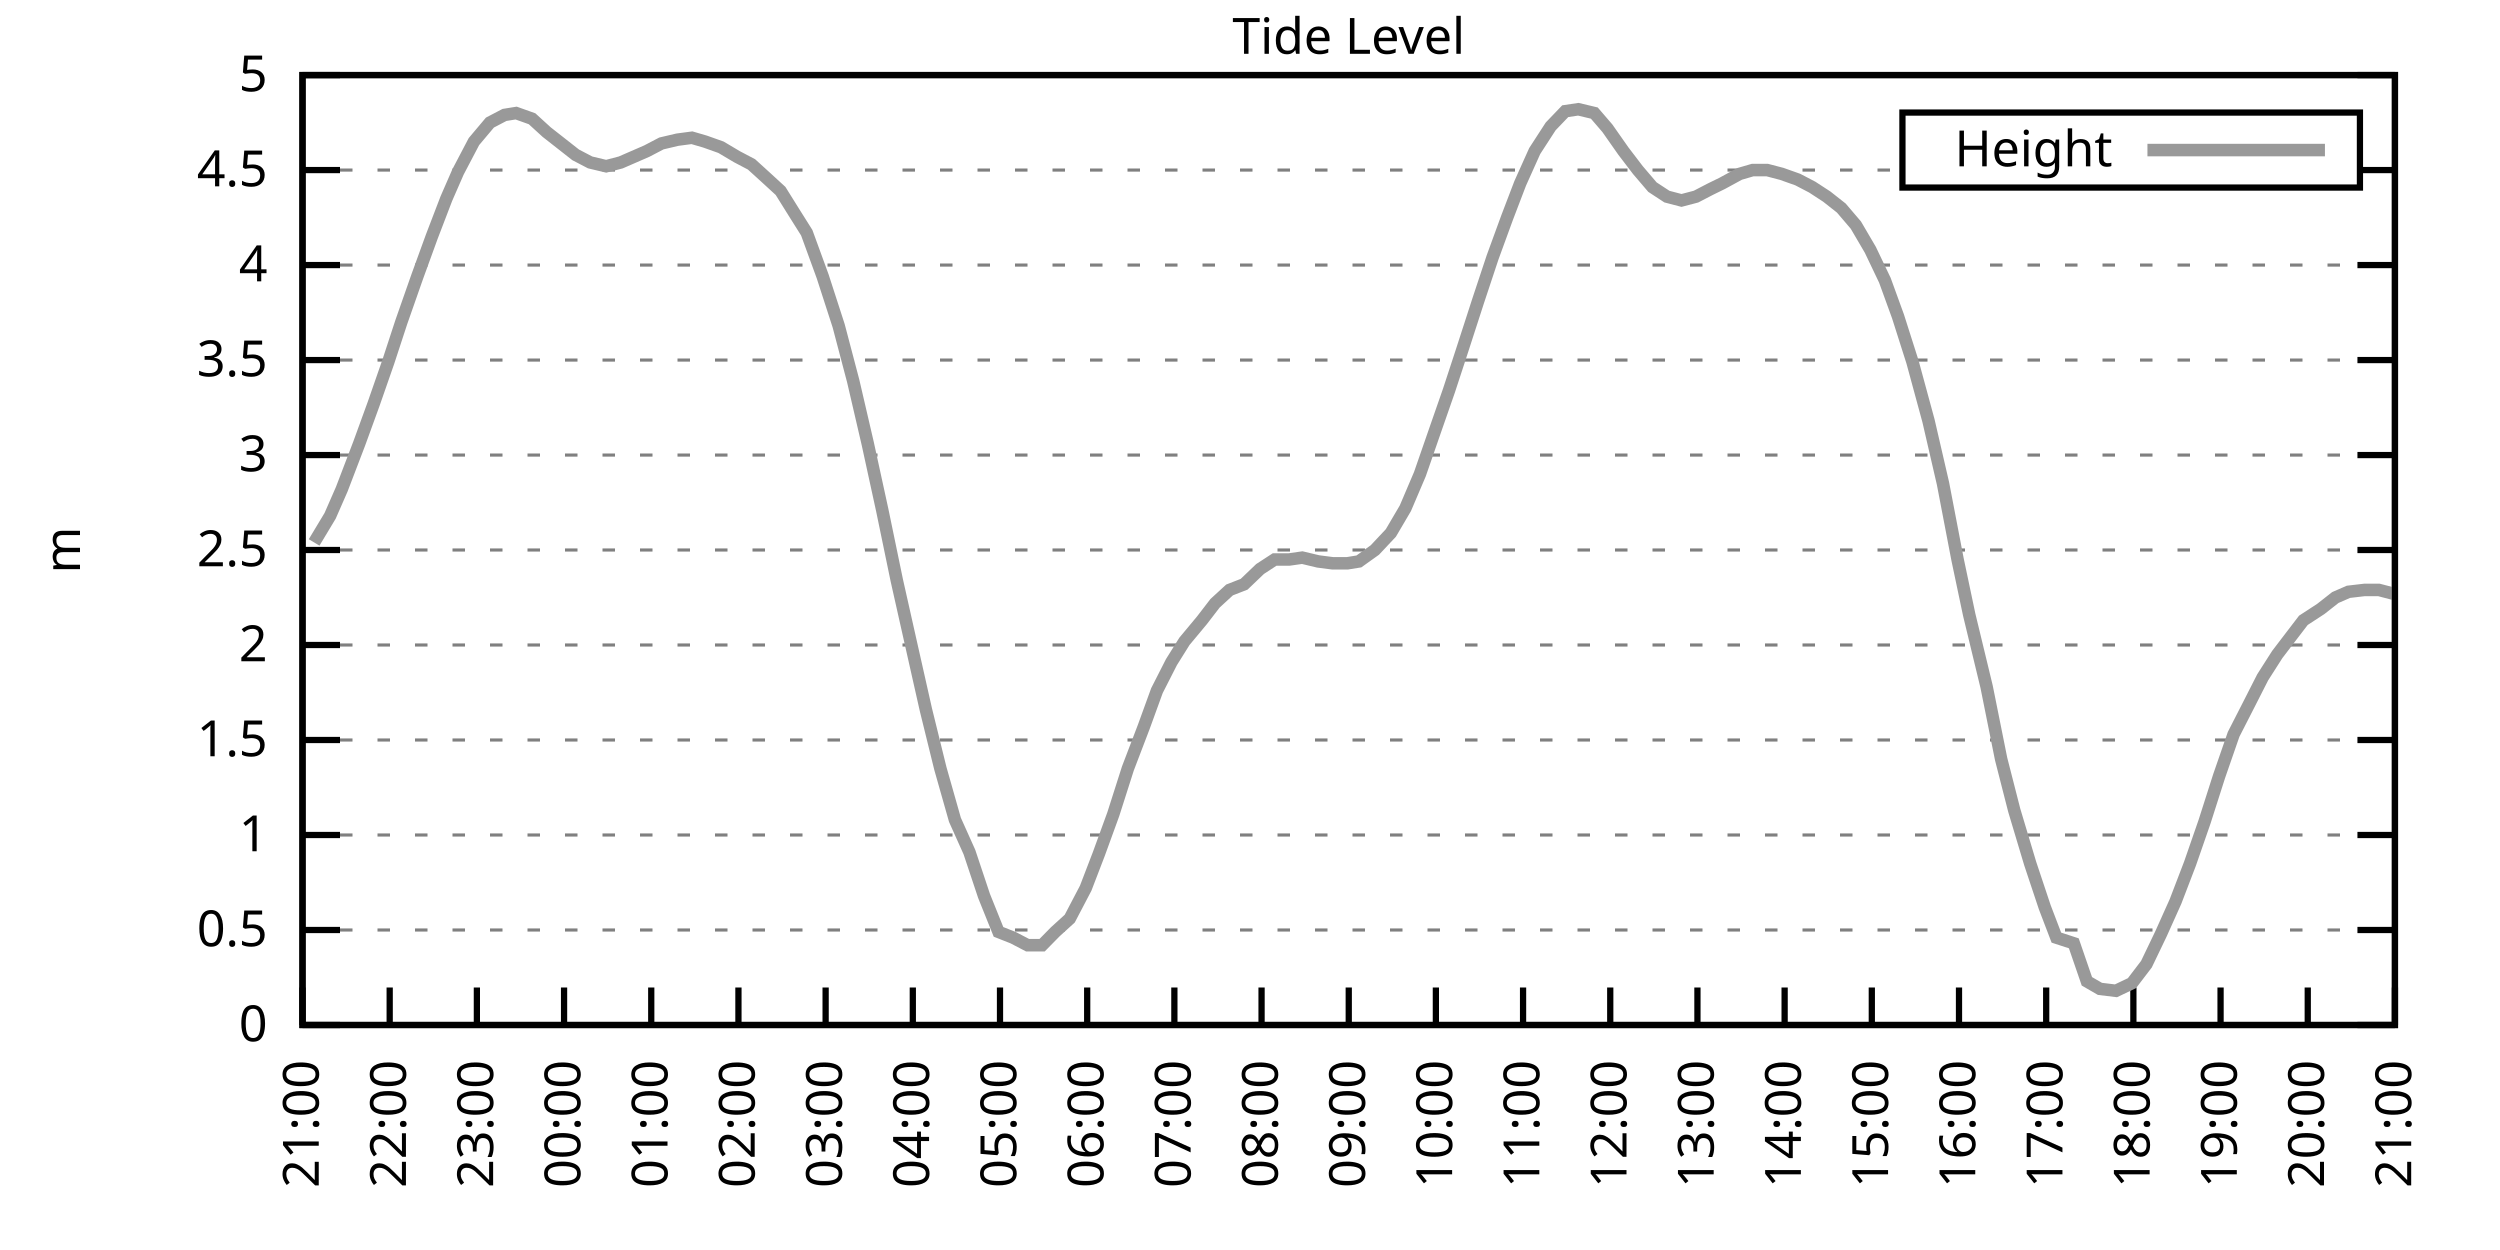
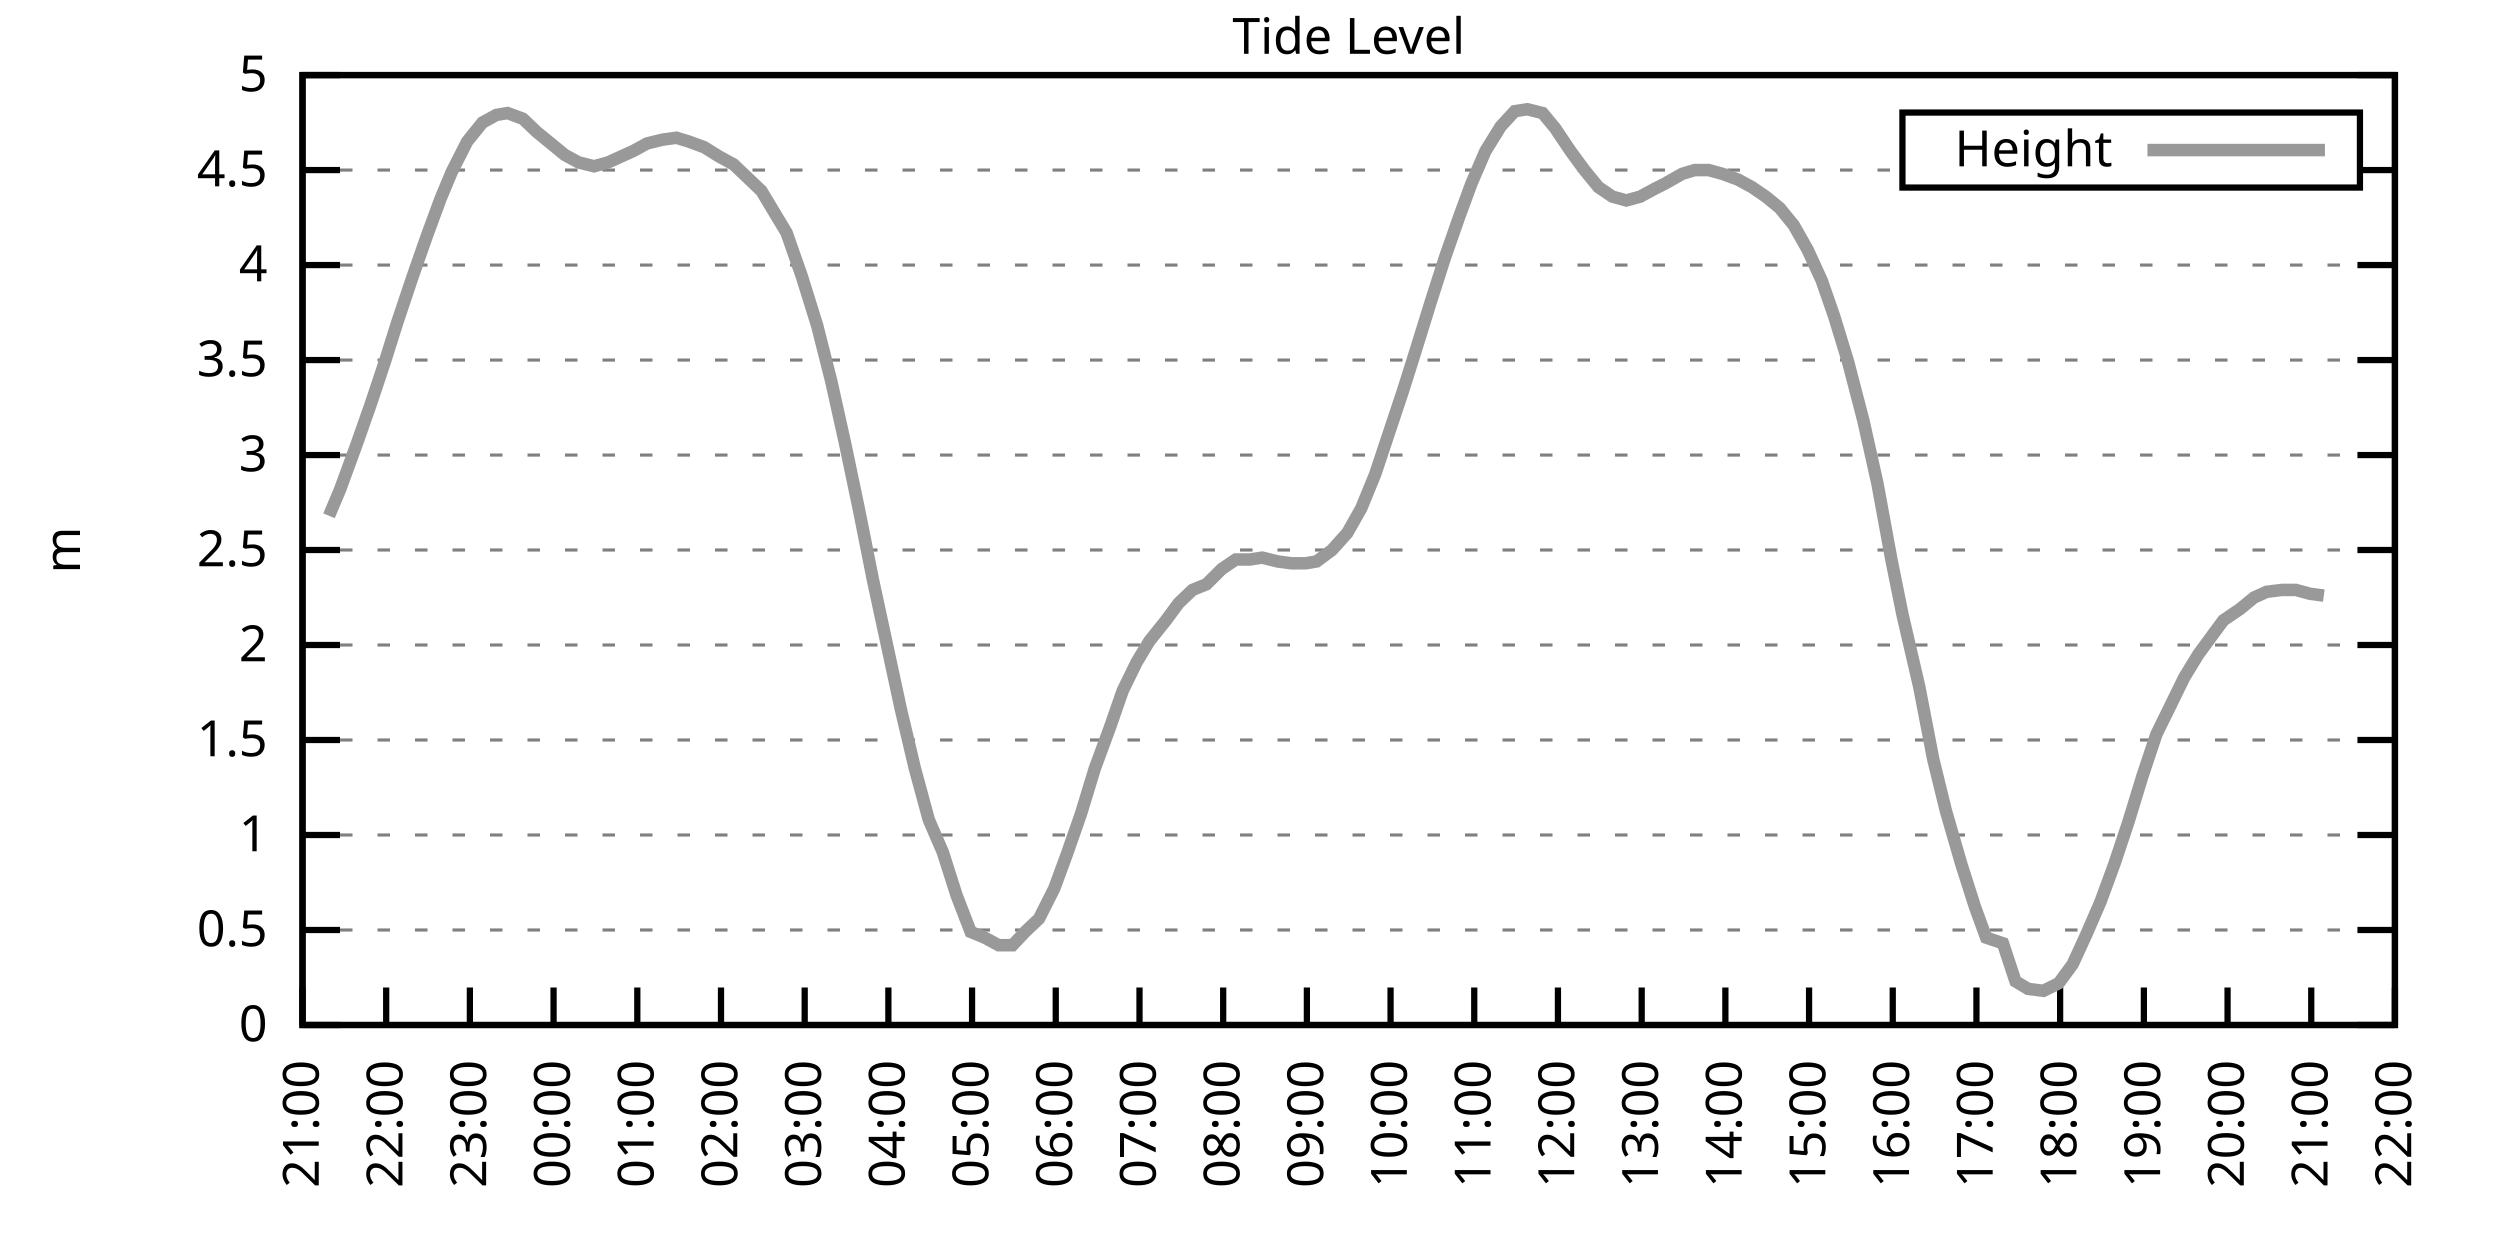
<svg xmlns="http://www.w3.org/2000/svg" xmlns:xlink="http://www.w3.org/1999/xlink" width="400" height="200" viewBox="0 0 400 200">
  <g id="gnuplot_canvas">
    <rect x="0" y="0" width="400" height="200" fill="none" />
    <defs>
      <circle id="gpDot" r="0.5" stroke-width="0.5" stroke="currentColor" />
      <path id="gpPt0" stroke-width="0.333" stroke="currentColor" d="M-1,0 h2 M0,-1 v2" />
      <path id="gpPt1" stroke-width="0.333" stroke="currentColor" d="M-1,-1 L1,1 M1,-1 L-1,1" />
      <path id="gpPt2" stroke-width="0.333" stroke="currentColor" d="M-1,0 L1,0 M0,-1 L0,1 M-1,-1 L1,1 M-1,1 L1,-1" />
      <rect id="gpPt3" stroke-width="0.333" stroke="currentColor" x="-1" y="-1" width="2" height="2" />
      <rect id="gpPt4" stroke-width="0.333" stroke="currentColor" fill="currentColor" x="-1" y="-1" width="2" height="2" />
      <circle id="gpPt5" stroke-width="0.333" stroke="currentColor" cx="0" cy="0" r="1" />
      <use xlink:href="#gpPt5" id="gpPt6" fill="currentColor" stroke="none" />
      <path id="gpPt7" stroke-width="0.333" stroke="currentColor" d="M0,-1.33 L-1.33,0.67 L1.33,0.67 z" />
      <use xlink:href="#gpPt7" id="gpPt8" fill="currentColor" stroke="none" />
      <use xlink:href="#gpPt7" id="gpPt9" stroke="currentColor" transform="rotate(180)" />
      <use xlink:href="#gpPt9" id="gpPt10" fill="currentColor" stroke="none" />
      <use xlink:href="#gpPt3" id="gpPt11" stroke="currentColor" transform="rotate(45)" />
      <use xlink:href="#gpPt11" id="gpPt12" fill="currentColor" stroke="none" />
      <path id="gpPt13" stroke-width="0.333" stroke="currentColor" d="M0,1.330 L1.265,0.411 L0.782,-1.067 L-0.782,-1.076 L-1.265,0.411 z" />
      <use xlink:href="#gpPt13" id="gpPt14" fill="currentColor" stroke="none" />
      <filter id="textbox" filterUnits="objectBoundingBox" x="0" y="0" height="1" width="1">
        <feFlood flood-color="white" flood-opacity="1" result="bgnd" />
        <feComposite in="SourceGraphic" in2="bgnd" operator="atop" />
      </filter>
      <filter id="greybox" filterUnits="objectBoundingBox" x="0" y="0" height="1" width="1">
        <feFlood flood-color="lightgrey" flood-opacity="1" result="grey" />
        <feComposite in="SourceGraphic" in2="grey" operator="atop" />
      </filter>
    </defs>
    <g fill="none" color="white" stroke="currentColor" stroke-width="1.00" stroke-linecap="butt" stroke-linejoin="miter">
</g>
    <g fill="none" color="black" stroke="currentColor" stroke-width="1.00" stroke-linecap="butt" stroke-linejoin="miter">
      <g stroke="none" shape-rendering="crispEdges">
        <polygon fill="rgb(255, 255, 255)" points="48.40,164.00 383.18,164.00 383.18,12.02 48.40,12.02 " />
      </g>
    </g>
    <g fill="none" color="black" stroke="currentColor" stroke-width="1.00" stroke-linecap="butt" stroke-linejoin="miter">
</g>
    <g fill="none" color="black" stroke="black" stroke-width="0.50" stroke-linecap="butt" stroke-linejoin="miter">
</g>
    <g fill="none" color="gray" stroke="currentColor" stroke-width="0.50" stroke-linecap="butt" stroke-linejoin="miter">
      <path stroke="gray" stroke-dasharray="2,4" class="gridline" d="M48.40,164.00 L383.19,164.00  " />
    </g>
    <g fill="none" color="gray" stroke="gray" stroke-width="1.00" stroke-linecap="butt" stroke-linejoin="miter">
</g>
    <g fill="none" color="black" stroke="currentColor" stroke-width="1.00" stroke-linecap="butt" stroke-linejoin="miter">
      <path stroke="black" d="M48.40,164.00 L54.40,164.00 M383.19,164.00 L377.19,164.00  " />
      <g transform="translate(42.80,166.60)" stroke="none" fill="black" font-family="Sans" font-size="8.00" text-anchor="end">
        <text>
          <tspan font-family="Sans"> 0</tspan>
        </text>
      </g>
    </g>
    <g fill="none" color="black" stroke="currentColor" stroke-width="1.00" stroke-linecap="butt" stroke-linejoin="miter">
</g>
    <g fill="none" color="black" stroke="black" stroke-width="0.50" stroke-linecap="butt" stroke-linejoin="miter">
</g>
    <g fill="none" color="gray" stroke="currentColor" stroke-width="0.50" stroke-linecap="butt" stroke-linejoin="miter">
      <path stroke="gray" stroke-dasharray="2,4" class="gridline" d="M48.40,148.80 L383.19,148.80  " />
    </g>
    <g fill="none" color="gray" stroke="gray" stroke-width="1.00" stroke-linecap="butt" stroke-linejoin="miter">
</g>
    <g fill="none" color="black" stroke="currentColor" stroke-width="1.00" stroke-linecap="butt" stroke-linejoin="miter">
      <path stroke="black" d="M48.40,148.80 L54.40,148.80 M383.19,148.80 L377.19,148.80  " />
      <g transform="translate(42.80,151.40)" stroke="none" fill="black" font-family="Sans" font-size="8.00" text-anchor="end">
        <text>
          <tspan font-family="Sans"> 0.5</tspan>
        </text>
      </g>
    </g>
    <g fill="none" color="black" stroke="currentColor" stroke-width="1.00" stroke-linecap="butt" stroke-linejoin="miter">
</g>
    <g fill="none" color="black" stroke="black" stroke-width="0.50" stroke-linecap="butt" stroke-linejoin="miter">
</g>
    <g fill="none" color="gray" stroke="currentColor" stroke-width="0.50" stroke-linecap="butt" stroke-linejoin="miter">
      <path stroke="gray" stroke-dasharray="2,4" class="gridline" d="M48.40,133.60 L383.19,133.60  " />
    </g>
    <g fill="none" color="gray" stroke="gray" stroke-width="1.00" stroke-linecap="butt" stroke-linejoin="miter">
</g>
    <g fill="none" color="black" stroke="currentColor" stroke-width="1.00" stroke-linecap="butt" stroke-linejoin="miter">
      <path stroke="black" d="M48.40,133.60 L54.40,133.60 M383.19,133.60 L377.19,133.60  " />
      <g transform="translate(42.80,136.20)" stroke="none" fill="black" font-family="Sans" font-size="8.00" text-anchor="end">
        <text>
          <tspan font-family="Sans"> 1</tspan>
        </text>
      </g>
    </g>
    <g fill="none" color="black" stroke="currentColor" stroke-width="1.00" stroke-linecap="butt" stroke-linejoin="miter">
</g>
    <g fill="none" color="black" stroke="black" stroke-width="0.50" stroke-linecap="butt" stroke-linejoin="miter">
</g>
    <g fill="none" color="gray" stroke="currentColor" stroke-width="0.50" stroke-linecap="butt" stroke-linejoin="miter">
      <path stroke="gray" stroke-dasharray="2,4" class="gridline" d="M48.40,118.40 L383.19,118.40  " />
    </g>
    <g fill="none" color="gray" stroke="gray" stroke-width="1.00" stroke-linecap="butt" stroke-linejoin="miter">
</g>
    <g fill="none" color="black" stroke="currentColor" stroke-width="1.00" stroke-linecap="butt" stroke-linejoin="miter">
      <path stroke="black" d="M48.40,118.40 L54.40,118.40 M383.19,118.40 L377.19,118.40  " />
      <g transform="translate(42.80,121.00)" stroke="none" fill="black" font-family="Sans" font-size="8.00" text-anchor="end">
        <text>
          <tspan font-family="Sans"> 1.5</tspan>
        </text>
      </g>
    </g>
    <g fill="none" color="black" stroke="currentColor" stroke-width="1.00" stroke-linecap="butt" stroke-linejoin="miter">
</g>
    <g fill="none" color="black" stroke="black" stroke-width="0.50" stroke-linecap="butt" stroke-linejoin="miter">
</g>
    <g fill="none" color="gray" stroke="currentColor" stroke-width="0.50" stroke-linecap="butt" stroke-linejoin="miter">
      <path stroke="gray" stroke-dasharray="2,4" class="gridline" d="M48.40,103.20 L383.19,103.20  " />
    </g>
    <g fill="none" color="gray" stroke="gray" stroke-width="1.00" stroke-linecap="butt" stroke-linejoin="miter">
</g>
    <g fill="none" color="black" stroke="currentColor" stroke-width="1.00" stroke-linecap="butt" stroke-linejoin="miter">
      <path stroke="black" d="M48.40,103.20 L54.40,103.20 M383.19,103.20 L377.19,103.20  " />
      <g transform="translate(42.80,105.80)" stroke="none" fill="black" font-family="Sans" font-size="8.00" text-anchor="end">
        <text>
          <tspan font-family="Sans"> 2</tspan>
        </text>
      </g>
    </g>
    <g fill="none" color="black" stroke="currentColor" stroke-width="1.00" stroke-linecap="butt" stroke-linejoin="miter">
</g>
    <g fill="none" color="black" stroke="black" stroke-width="0.50" stroke-linecap="butt" stroke-linejoin="miter">
</g>
    <g fill="none" color="gray" stroke="currentColor" stroke-width="0.50" stroke-linecap="butt" stroke-linejoin="miter">
      <path stroke="gray" stroke-dasharray="2,4" class="gridline" d="M48.40,88.00 L383.19,88.00  " />
    </g>
    <g fill="none" color="gray" stroke="gray" stroke-width="1.00" stroke-linecap="butt" stroke-linejoin="miter">
</g>
    <g fill="none" color="black" stroke="currentColor" stroke-width="1.00" stroke-linecap="butt" stroke-linejoin="miter">
      <path stroke="black" d="M48.40,88.00 L54.40,88.00 M383.19,88.00 L377.19,88.00  " />
      <g transform="translate(42.80,90.60)" stroke="none" fill="black" font-family="Sans" font-size="8.00" text-anchor="end">
        <text>
          <tspan font-family="Sans"> 2.5</tspan>
        </text>
      </g>
    </g>
    <g fill="none" color="black" stroke="currentColor" stroke-width="1.00" stroke-linecap="butt" stroke-linejoin="miter">
</g>
    <g fill="none" color="black" stroke="black" stroke-width="0.50" stroke-linecap="butt" stroke-linejoin="miter">
</g>
    <g fill="none" color="gray" stroke="currentColor" stroke-width="0.50" stroke-linecap="butt" stroke-linejoin="miter">
      <path stroke="gray" stroke-dasharray="2,4" class="gridline" d="M48.40,72.81 L383.19,72.81  " />
    </g>
    <g fill="none" color="gray" stroke="gray" stroke-width="1.00" stroke-linecap="butt" stroke-linejoin="miter">
</g>
    <g fill="none" color="black" stroke="currentColor" stroke-width="1.00" stroke-linecap="butt" stroke-linejoin="miter">
      <path stroke="black" d="M48.40,72.81 L54.40,72.81 M383.19,72.81 L377.19,72.81  " />
      <g transform="translate(42.80,75.41)" stroke="none" fill="black" font-family="Sans" font-size="8.00" text-anchor="end">
        <text>
          <tspan font-family="Sans"> 3</tspan>
        </text>
      </g>
    </g>
    <g fill="none" color="black" stroke="currentColor" stroke-width="1.00" stroke-linecap="butt" stroke-linejoin="miter">
</g>
    <g fill="none" color="black" stroke="black" stroke-width="0.50" stroke-linecap="butt" stroke-linejoin="miter">
</g>
    <g fill="none" color="gray" stroke="currentColor" stroke-width="0.50" stroke-linecap="butt" stroke-linejoin="miter">
      <path stroke="gray" stroke-dasharray="2,4" class="gridline" d="M48.40,57.61 L383.19,57.61  " />
    </g>
    <g fill="none" color="gray" stroke="gray" stroke-width="1.00" stroke-linecap="butt" stroke-linejoin="miter">
</g>
    <g fill="none" color="black" stroke="currentColor" stroke-width="1.00" stroke-linecap="butt" stroke-linejoin="miter">
      <path stroke="black" d="M48.40,57.61 L54.40,57.61 M383.19,57.61 L377.19,57.61  " />
      <g transform="translate(42.80,60.21)" stroke="none" fill="black" font-family="Sans" font-size="8.00" text-anchor="end">
        <text>
          <tspan font-family="Sans"> 3.5</tspan>
        </text>
      </g>
    </g>
    <g fill="none" color="black" stroke="currentColor" stroke-width="1.00" stroke-linecap="butt" stroke-linejoin="miter">
</g>
    <g fill="none" color="black" stroke="black" stroke-width="0.50" stroke-linecap="butt" stroke-linejoin="miter">
</g>
    <g fill="none" color="gray" stroke="currentColor" stroke-width="0.50" stroke-linecap="butt" stroke-linejoin="miter">
      <path stroke="gray" stroke-dasharray="2,4" class="gridline" d="M48.40,42.41 L383.19,42.41  " />
    </g>
    <g fill="none" color="gray" stroke="gray" stroke-width="1.00" stroke-linecap="butt" stroke-linejoin="miter">
</g>
    <g fill="none" color="black" stroke="currentColor" stroke-width="1.00" stroke-linecap="butt" stroke-linejoin="miter">
      <path stroke="black" d="M48.40,42.41 L54.40,42.41 M383.19,42.41 L377.19,42.41  " />
      <g transform="translate(42.80,45.01)" stroke="none" fill="black" font-family="Sans" font-size="8.00" text-anchor="end">
        <text>
          <tspan font-family="Sans"> 4</tspan>
        </text>
      </g>
    </g>
    <g fill="none" color="black" stroke="currentColor" stroke-width="1.00" stroke-linecap="butt" stroke-linejoin="miter">
</g>
    <g fill="none" color="black" stroke="black" stroke-width="0.50" stroke-linecap="butt" stroke-linejoin="miter">
</g>
    <g fill="none" color="gray" stroke="currentColor" stroke-width="0.50" stroke-linecap="butt" stroke-linejoin="miter">
      <path stroke="gray" stroke-dasharray="2,4" class="gridline" d="M48.40,27.21 L304.39,27.21 M377.59,27.21 L383.19,27.21  " />
    </g>
    <g fill="none" color="gray" stroke="gray" stroke-width="1.00" stroke-linecap="butt" stroke-linejoin="miter">
</g>
    <g fill="none" color="black" stroke="currentColor" stroke-width="1.00" stroke-linecap="butt" stroke-linejoin="miter">
      <path stroke="black" d="M48.40,27.21 L54.40,27.21 M383.19,27.21 L377.19,27.21  " />
      <g transform="translate(42.80,29.81)" stroke="none" fill="black" font-family="Sans" font-size="8.00" text-anchor="end">
        <text>
          <tspan font-family="Sans"> 4.5</tspan>
        </text>
      </g>
    </g>
    <g fill="none" color="black" stroke="currentColor" stroke-width="1.00" stroke-linecap="butt" stroke-linejoin="miter">
</g>
    <g fill="none" color="black" stroke="black" stroke-width="0.50" stroke-linecap="butt" stroke-linejoin="miter">
</g>
    <g fill="none" color="gray" stroke="currentColor" stroke-width="0.50" stroke-linecap="butt" stroke-linejoin="miter">
      <path stroke="gray" stroke-dasharray="2,4" class="gridline" d="M48.40,12.01 L383.19,12.01  " />
    </g>
    <g fill="none" color="gray" stroke="gray" stroke-width="1.00" stroke-linecap="butt" stroke-linejoin="miter">
</g>
    <g fill="none" color="black" stroke="currentColor" stroke-width="1.00" stroke-linecap="butt" stroke-linejoin="miter">
      <path stroke="black" d="M48.40,12.01 L54.40,12.01 M383.19,12.01 L377.19,12.01  " />
      <g transform="translate(42.80,14.61)" stroke="none" fill="black" font-family="Sans" font-size="8.00" text-anchor="end">
        <text>
          <tspan font-family="Sans"> 5</tspan>
        </text>
      </g>
    </g>
    <g fill="none" color="black" stroke="currentColor" stroke-width="1.00" stroke-linecap="butt" stroke-linejoin="miter">
      <path stroke="black" d="M48.40,164.00 L48.40,158.00  " />
      <g transform="translate(51.00,169.60) rotate(270.00)" stroke="none" fill="black" font-family="Sans" font-size="8.00" text-anchor="end">
        <text>
          <tspan font-family="Sans">21:00</tspan>
        </text>
      </g>
    </g>
    <g fill="none" color="black" stroke="currentColor" stroke-width="1.00" stroke-linecap="butt" stroke-linejoin="miter">
-       <path stroke="black" d="M62.35,164.00 L62.35,158.00  " />
-       <g transform="translate(64.95,169.60) rotate(270.00)" stroke="none" fill="black" font-family="Sans" font-size="8.00" text-anchor="end">
+       <path stroke="black" d="M61.79,164.00 L61.79,158.00  " />
+       <g transform="translate(64.39,169.60) rotate(270.00)" stroke="none" fill="black" font-family="Sans" font-size="8.00" text-anchor="end">
        <text>
          <tspan font-family="Sans">22:00</tspan>
        </text>
      </g>
    </g>
    <g fill="none" color="black" stroke="currentColor" stroke-width="1.00" stroke-linecap="butt" stroke-linejoin="miter">
-       <path stroke="black" d="M76.30,164.00 L76.30,158.00  " />
-       <g transform="translate(78.90,169.60) rotate(270.00)" stroke="none" fill="black" font-family="Sans" font-size="8.00" text-anchor="end">
+       <path stroke="black" d="M75.18,164.00 L75.18,158.00  " />
+       <g transform="translate(77.78,169.60) rotate(270.00)" stroke="none" fill="black" font-family="Sans" font-size="8.00" text-anchor="end">
        <text>
          <tspan font-family="Sans">23:00</tspan>
        </text>
      </g>
    </g>
    <g fill="none" color="black" stroke="currentColor" stroke-width="1.00" stroke-linecap="butt" stroke-linejoin="miter">
-       <path stroke="black" d="M90.25,164.00 L90.25,158.00  " />
-       <g transform="translate(92.85,169.60) rotate(270.00)" stroke="none" fill="black" font-family="Sans" font-size="8.00" text-anchor="end">
+       <path stroke="black" d="M88.57,164.00 L88.57,158.00  " />
+       <g transform="translate(91.17,169.60) rotate(270.00)" stroke="none" fill="black" font-family="Sans" font-size="8.00" text-anchor="end">
        <text>
          <tspan font-family="Sans">00:00</tspan>
        </text>
      </g>
    </g>
    <g fill="none" color="black" stroke="currentColor" stroke-width="1.00" stroke-linecap="butt" stroke-linejoin="miter">
-       <path stroke="black" d="M104.20,164.00 L104.20,158.00  " />
-       <g transform="translate(106.80,169.60) rotate(270.00)" stroke="none" fill="black" font-family="Sans" font-size="8.00" text-anchor="end">
+       <path stroke="black" d="M101.97,164.00 L101.97,158.00  " />
+       <g transform="translate(104.57,169.60) rotate(270.00)" stroke="none" fill="black" font-family="Sans" font-size="8.00" text-anchor="end">
        <text>
          <tspan font-family="Sans">01:00</tspan>
        </text>
      </g>
    </g>
    <g fill="none" color="black" stroke="currentColor" stroke-width="1.00" stroke-linecap="butt" stroke-linejoin="miter">
-       <path stroke="black" d="M118.15,164.00 L118.15,158.00  " />
-       <g transform="translate(120.75,169.60) rotate(270.00)" stroke="none" fill="black" font-family="Sans" font-size="8.00" text-anchor="end">
+       <path stroke="black" d="M115.36,164.00 L115.36,158.00  " />
+       <g transform="translate(117.96,169.60) rotate(270.00)" stroke="none" fill="black" font-family="Sans" font-size="8.00" text-anchor="end">
        <text>
          <tspan font-family="Sans">02:00</tspan>
        </text>
      </g>
    </g>
    <g fill="none" color="black" stroke="currentColor" stroke-width="1.00" stroke-linecap="butt" stroke-linejoin="miter">
-       <path stroke="black" d="M132.10,164.00 L132.10,158.00  " />
-       <g transform="translate(134.70,169.60) rotate(270.00)" stroke="none" fill="black" font-family="Sans" font-size="8.00" text-anchor="end">
+       <path stroke="black" d="M128.75,164.00 L128.75,158.00  " />
+       <g transform="translate(131.35,169.60) rotate(270.00)" stroke="none" fill="black" font-family="Sans" font-size="8.00" text-anchor="end">
        <text>
          <tspan font-family="Sans">03:00</tspan>
        </text>
      </g>
    </g>
    <g fill="none" color="black" stroke="currentColor" stroke-width="1.00" stroke-linecap="butt" stroke-linejoin="miter">
-       <path stroke="black" d="M146.05,164.00 L146.05,158.00  " />
-       <g transform="translate(148.65,169.60) rotate(270.00)" stroke="none" fill="black" font-family="Sans" font-size="8.00" text-anchor="end">
+       <path stroke="black" d="M142.14,164.00 L142.14,158.00  " />
+       <g transform="translate(144.74,169.60) rotate(270.00)" stroke="none" fill="black" font-family="Sans" font-size="8.00" text-anchor="end">
        <text>
          <tspan font-family="Sans">04:00</tspan>
        </text>
      </g>
    </g>
    <g fill="none" color="black" stroke="currentColor" stroke-width="1.00" stroke-linecap="butt" stroke-linejoin="miter">
-       <path stroke="black" d="M160.00,164.00 L160.00,158.00  " />
-       <g transform="translate(162.60,169.60) rotate(270.00)" stroke="none" fill="black" font-family="Sans" font-size="8.00" text-anchor="end">
+       <path stroke="black" d="M155.53,164.00 L155.53,158.00  " />
+       <g transform="translate(158.13,169.60) rotate(270.00)" stroke="none" fill="black" font-family="Sans" font-size="8.00" text-anchor="end">
        <text>
          <tspan font-family="Sans">05:00</tspan>
        </text>
      </g>
    </g>
    <g fill="none" color="black" stroke="currentColor" stroke-width="1.00" stroke-linecap="butt" stroke-linejoin="miter">
-       <path stroke="black" d="M173.95,164.00 L173.95,158.00  " />
-       <g transform="translate(176.55,169.60) rotate(270.00)" stroke="none" fill="black" font-family="Sans" font-size="8.00" text-anchor="end">
+       <path stroke="black" d="M168.92,164.00 L168.92,158.00  " />
+       <g transform="translate(171.52,169.60) rotate(270.00)" stroke="none" fill="black" font-family="Sans" font-size="8.00" text-anchor="end">
        <text>
          <tspan font-family="Sans">06:00</tspan>
        </text>
      </g>
    </g>
    <g fill="none" color="black" stroke="currentColor" stroke-width="1.00" stroke-linecap="butt" stroke-linejoin="miter">
-       <path stroke="black" d="M187.90,164.00 L187.90,158.00  " />
-       <g transform="translate(190.50,169.60) rotate(270.00)" stroke="none" fill="black" font-family="Sans" font-size="8.00" text-anchor="end">
+       <path stroke="black" d="M182.32,164.00 L182.32,158.00  " />
+       <g transform="translate(184.92,169.60) rotate(270.00)" stroke="none" fill="black" font-family="Sans" font-size="8.00" text-anchor="end">
        <text>
          <tspan font-family="Sans">07:00</tspan>
        </text>
      </g>
    </g>
    <g fill="none" color="black" stroke="currentColor" stroke-width="1.00" stroke-linecap="butt" stroke-linejoin="miter">
-       <path stroke="black" d="M201.85,164.00 L201.85,158.00  " />
-       <g transform="translate(204.45,169.60) rotate(270.00)" stroke="none" fill="black" font-family="Sans" font-size="8.00" text-anchor="end">
+       <path stroke="black" d="M195.71,164.00 L195.71,158.00  " />
+       <g transform="translate(198.31,169.60) rotate(270.00)" stroke="none" fill="black" font-family="Sans" font-size="8.00" text-anchor="end">
        <text>
          <tspan font-family="Sans">08:00</tspan>
        </text>
      </g>
    </g>
    <g fill="none" color="black" stroke="currentColor" stroke-width="1.00" stroke-linecap="butt" stroke-linejoin="miter">
-       <path stroke="black" d="M215.80,164.00 L215.80,158.00  " />
-       <g transform="translate(218.40,169.60) rotate(270.00)" stroke="none" fill="black" font-family="Sans" font-size="8.00" text-anchor="end">
+       <path stroke="black" d="M209.10,164.00 L209.10,158.00  " />
+       <g transform="translate(211.70,169.60) rotate(270.00)" stroke="none" fill="black" font-family="Sans" font-size="8.00" text-anchor="end">
        <text>
          <tspan font-family="Sans">09:00</tspan>
        </text>
      </g>
    </g>
    <g fill="none" color="black" stroke="currentColor" stroke-width="1.00" stroke-linecap="butt" stroke-linejoin="miter">
-       <path stroke="black" d="M229.74,164.00 L229.74,158.00  " />
-       <g transform="translate(232.34,169.60) rotate(270.00)" stroke="none" fill="black" font-family="Sans" font-size="8.00" text-anchor="end">
+       <path stroke="black" d="M222.49,164.00 L222.49,158.00  " />
+       <g transform="translate(225.09,169.60) rotate(270.00)" stroke="none" fill="black" font-family="Sans" font-size="8.00" text-anchor="end">
        <text>
          <tspan font-family="Sans">10:00</tspan>
        </text>
      </g>
    </g>
    <g fill="none" color="black" stroke="currentColor" stroke-width="1.00" stroke-linecap="butt" stroke-linejoin="miter">
-       <path stroke="black" d="M243.69,164.00 L243.69,158.00  " />
-       <g transform="translate(246.29,169.60) rotate(270.00)" stroke="none" fill="black" font-family="Sans" font-size="8.00" text-anchor="end">
+       <path stroke="black" d="M235.88,164.00 L235.88,158.00  " />
+       <g transform="translate(238.48,169.60) rotate(270.00)" stroke="none" fill="black" font-family="Sans" font-size="8.00" text-anchor="end">
        <text>
          <tspan font-family="Sans">11:00</tspan>
        </text>
      </g>
    </g>
    <g fill="none" color="black" stroke="currentColor" stroke-width="1.00" stroke-linecap="butt" stroke-linejoin="miter">
-       <path stroke="black" d="M257.64,164.00 L257.64,158.00  " />
-       <g transform="translate(260.24,169.60) rotate(270.00)" stroke="none" fill="black" font-family="Sans" font-size="8.00" text-anchor="end">
+       <path stroke="black" d="M249.27,164.00 L249.27,158.00  " />
+       <g transform="translate(251.87,169.60) rotate(270.00)" stroke="none" fill="black" font-family="Sans" font-size="8.00" text-anchor="end">
        <text>
          <tspan font-family="Sans">12:00</tspan>
        </text>
      </g>
    </g>
    <g fill="none" color="black" stroke="currentColor" stroke-width="1.00" stroke-linecap="butt" stroke-linejoin="miter">
-       <path stroke="black" d="M271.59,164.00 L271.59,158.00  " />
-       <g transform="translate(274.19,169.60) rotate(270.00)" stroke="none" fill="black" font-family="Sans" font-size="8.00" text-anchor="end">
+       <path stroke="black" d="M262.67,164.00 L262.67,158.00  " />
+       <g transform="translate(265.27,169.60) rotate(270.00)" stroke="none" fill="black" font-family="Sans" font-size="8.00" text-anchor="end">
        <text>
          <tspan font-family="Sans">13:00</tspan>
        </text>
      </g>
    </g>
    <g fill="none" color="black" stroke="currentColor" stroke-width="1.00" stroke-linecap="butt" stroke-linejoin="miter">
-       <path stroke="black" d="M285.54,164.00 L285.54,158.00  " />
-       <g transform="translate(288.14,169.60) rotate(270.00)" stroke="none" fill="black" font-family="Sans" font-size="8.00" text-anchor="end">
+       <path stroke="black" d="M276.06,164.00 L276.06,158.00  " />
+       <g transform="translate(278.66,169.60) rotate(270.00)" stroke="none" fill="black" font-family="Sans" font-size="8.00" text-anchor="end">
        <text>
          <tspan font-family="Sans">14:00</tspan>
        </text>
      </g>
    </g>
    <g fill="none" color="black" stroke="currentColor" stroke-width="1.00" stroke-linecap="butt" stroke-linejoin="miter">
-       <path stroke="black" d="M299.49,164.00 L299.49,158.00  " />
-       <g transform="translate(302.09,169.60) rotate(270.00)" stroke="none" fill="black" font-family="Sans" font-size="8.00" text-anchor="end">
+       <path stroke="black" d="M289.45,164.00 L289.45,158.00  " />
+       <g transform="translate(292.05,169.60) rotate(270.00)" stroke="none" fill="black" font-family="Sans" font-size="8.00" text-anchor="end">
        <text>
          <tspan font-family="Sans">15:00</tspan>
        </text>
      </g>
    </g>
    <g fill="none" color="black" stroke="currentColor" stroke-width="1.00" stroke-linecap="butt" stroke-linejoin="miter">
-       <path stroke="black" d="M313.44,164.00 L313.44,158.00  " />
-       <g transform="translate(316.04,169.60) rotate(270.00)" stroke="none" fill="black" font-family="Sans" font-size="8.00" text-anchor="end">
+       <path stroke="black" d="M302.84,164.00 L302.84,158.00  " />
+       <g transform="translate(305.44,169.60) rotate(270.00)" stroke="none" fill="black" font-family="Sans" font-size="8.00" text-anchor="end">
        <text>
          <tspan font-family="Sans">16:00</tspan>
        </text>
      </g>
    </g>
    <g fill="none" color="black" stroke="currentColor" stroke-width="1.00" stroke-linecap="butt" stroke-linejoin="miter">
-       <path stroke="black" d="M327.39,164.00 L327.39,158.00  " />
-       <g transform="translate(329.99,169.60) rotate(270.00)" stroke="none" fill="black" font-family="Sans" font-size="8.00" text-anchor="end">
+       <path stroke="black" d="M316.23,164.00 L316.23,158.00  " />
+       <g transform="translate(318.83,169.60) rotate(270.00)" stroke="none" fill="black" font-family="Sans" font-size="8.00" text-anchor="end">
        <text>
          <tspan font-family="Sans">17:00</tspan>
        </text>
      </g>
    </g>
    <g fill="none" color="black" stroke="currentColor" stroke-width="1.00" stroke-linecap="butt" stroke-linejoin="miter">
-       <path stroke="black" d="M341.34,164.00 L341.34,158.00  " />
-       <g transform="translate(343.94,169.60) rotate(270.00)" stroke="none" fill="black" font-family="Sans" font-size="8.00" text-anchor="end">
+       <path stroke="black" d="M329.62,164.00 L329.62,158.00  " />
+       <g transform="translate(332.22,169.60) rotate(270.00)" stroke="none" fill="black" font-family="Sans" font-size="8.00" text-anchor="end">
        <text>
          <tspan font-family="Sans">18:00</tspan>
        </text>
      </g>
    </g>
    <g fill="none" color="black" stroke="currentColor" stroke-width="1.00" stroke-linecap="butt" stroke-linejoin="miter">
-       <path stroke="black" d="M355.29,164.00 L355.29,158.00  " />
-       <g transform="translate(357.89,169.60) rotate(270.00)" stroke="none" fill="black" font-family="Sans" font-size="8.00" text-anchor="end">
+       <path stroke="black" d="M343.02,164.00 L343.02,158.00  " />
+       <g transform="translate(345.62,169.60) rotate(270.00)" stroke="none" fill="black" font-family="Sans" font-size="8.00" text-anchor="end">
        <text>
          <tspan font-family="Sans">19:00</tspan>
        </text>
      </g>
    </g>
    <g fill="none" color="black" stroke="currentColor" stroke-width="1.00" stroke-linecap="butt" stroke-linejoin="miter">
-       <path stroke="black" d="M369.24,164.00 L369.24,158.00  " />
-       <g transform="translate(371.84,169.60) rotate(270.00)" stroke="none" fill="black" font-family="Sans" font-size="8.00" text-anchor="end">
+       <path stroke="black" d="M356.41,164.00 L356.41,158.00  " />
+       <g transform="translate(359.01,169.60) rotate(270.00)" stroke="none" fill="black" font-family="Sans" font-size="8.00" text-anchor="end">
        <text>
          <tspan font-family="Sans">20:00</tspan>
+         </text>
+       </g>
+     </g>
+     <g fill="none" color="black" stroke="currentColor" stroke-width="1.00" stroke-linecap="butt" stroke-linejoin="miter">
+       <path stroke="black" d="M369.80,164.00 L369.80,158.00  " />
+       <g transform="translate(372.40,169.60) rotate(270.00)" stroke="none" fill="black" font-family="Sans" font-size="8.00" text-anchor="end">
+         <text>
+           <tspan font-family="Sans">21:00</tspan>
        </text>
      </g>
    </g>
    <g fill="none" color="black" stroke="currentColor" stroke-width="1.00" stroke-linecap="butt" stroke-linejoin="miter">
      <path stroke="black" d="M383.19,164.00 L383.19,158.00  " />
      <g transform="translate(385.79,169.60) rotate(270.00)" stroke="none" fill="black" font-family="Sans" font-size="8.00" text-anchor="end">
        <text>
-           <tspan font-family="Sans">21:00</tspan>
+           <tspan font-family="Sans">22:00</tspan>
        </text>
      </g>
    </g>
    <g fill="none" color="black" stroke="currentColor" stroke-width="1.00" stroke-linecap="butt" stroke-linejoin="miter">
</g>
    <g fill="none" color="black" stroke="currentColor" stroke-width="1.00" stroke-linecap="butt" stroke-linejoin="miter">
      <path stroke="black" d="M48.40,12.01 L48.40,164.00 L383.19,164.00 L383.19,12.01 L48.40,12.01 Z  " />
    </g>
    <g fill="none" color="black" stroke="currentColor" stroke-width="1.00" stroke-linecap="butt" stroke-linejoin="miter">
</g>
    <g fill="none" color="black" stroke="currentColor" stroke-width="1.00" stroke-linecap="butt" stroke-linejoin="miter">
      <path stroke="black" d="M304.39,30.01 L304.39,18.01 L377.59,18.01 L377.59,30.01 L304.39,30.01 Z  " />
    </g>
    <g id="Tide_level_plot_1">
      <g fill="none" color="white" stroke="black" stroke-width="2.00" stroke-linecap="butt" stroke-linejoin="miter">
</g>
      <g fill="none" color="black" stroke="currentColor" stroke-width="2.00" stroke-linecap="butt" stroke-linejoin="miter">
        <g transform="translate(337.99,26.61)" stroke="none" fill="black" font-family="Sans" font-size="8.00" text-anchor="end">
          <text>
            <tspan font-family="Sans">Height</tspan>
          </text>
        </g>
      </g>
      <g fill="none" color="black" stroke="currentColor" stroke-width="2.00" stroke-linecap="butt" stroke-linejoin="miter">
-         <path stroke="rgb(153, 153, 153)" d="M343.59,24.01 L371.99,24.01 M50.26,86.79 L52.82,82.53 L54.68,78.28 L57.47,70.98 L59.79,64.60 L62.12,57.91   L64.21,51.53 L66.77,44.23 L69.09,37.85 L71.42,31.77 L73.28,27.51 L75.83,22.65 L78.39,19.61 L80.72,18.39   L82.58,18.09 L85.13,19.00 L87.46,21.13 L89.78,22.95 L92.11,24.78 L94.43,25.99 L96.99,26.60 L99.32,25.99   L101.41,25.08 L103.50,24.17 L105.83,22.95 L108.38,22.35 L110.71,22.04 L112.80,22.65 L115.36,23.56 L117.92,25.08   L120.24,26.30 L122.57,28.42 L124.89,30.55 L126.98,33.90 L129.08,37.24 L131.63,44.23 L134.19,52.14 L136.51,60.95   L138.84,70.98 L141.16,81.62 L143.49,92.87 L145.81,103.20 L148.14,113.54 L150.46,122.96 L152.79,131.17 L155.11,136.34   L157.44,143.33 L159.76,149.10 L162.09,150.02 L164.41,151.23 L166.74,151.23 L168.83,149.10 L171.16,146.98 L173.71,142.11   L175.81,136.64 L178.13,130.26 L180.46,122.96 L183.01,116.28 L185.11,110.50 L187.43,105.94 L189.52,102.60 L192.31,99.25   L194.41,96.52 L196.73,94.39 L199.06,93.48 L201.61,91.04 L203.94,89.52 L206.26,89.52 L208.36,89.22 L210.91,89.83   L213.24,90.13 L215.56,90.13 L217.42,89.83 L219.98,88.00 L222.54,85.27 L224.86,81.32 L227.19,75.85 L229.51,69.16   L231.84,62.47 L233.93,56.09 L236.49,48.18 L238.81,41.19 L241.14,34.81 L243.23,29.34 L245.55,24.17 L248.11,20.22   L250.44,17.79 L252.53,17.48 L255.09,18.09 L257.18,20.52 L259.74,24.17 L262.06,27.21 L264.39,29.94 L266.71,31.46   L269.04,32.07 L271.36,31.46 L273.69,30.25 L275.55,29.34 L278.34,27.82 L280.43,27.21 L282.75,27.21 L285.08,27.82   L287.64,28.73 L289.96,29.94 L292.29,31.46 L294.61,33.29 L296.94,36.02 L299.26,39.98 L301.58,44.84 L303.68,50.62   L306.00,57.91 L308.56,67.33 L310.88,77.37 L313.21,89.52 L315.07,98.34 L317.86,109.89 L320.18,121.44 L322.28,129.65   L324.83,138.16 L327.16,145.15 L329.02,150.02 L331.81,150.93 L333.90,157.01 L335.99,158.22 L338.55,158.53 L341.11,157.31   L343.43,154.27 L345.76,149.41 L348.08,144.24 L350.41,138.16 L352.73,131.47 L355.06,124.18 L357.38,117.49 L359.71,112.93   L362.03,108.37 L364.36,104.72 L366.68,101.68 L368.54,99.25 L371.33,97.43 L373.66,95.60 L375.75,94.69 L378.31,94.39   L380.63,94.39 L382.96,95.00  " />
+         <path stroke="rgb(153, 153, 153)" d="M343.59,24.01 L371.99,24.01 M52.64,82.53 L54.43,78.28 L57.10,70.98 L59.34,64.60 L61.57,57.91 L63.58,51.53   L66.03,44.23 L68.26,37.85 L70.50,31.77 L72.28,27.51 L74.74,22.65 L77.19,19.61 L79.42,18.39 L81.21,18.09   L83.66,19.00 L85.90,21.13 L88.13,22.95 L90.36,24.78 L92.59,25.99 L95.05,26.60 L97.28,25.99 L99.29,25.08   L101.30,24.17 L103.53,22.95 L105.98,22.35 L108.22,22.04 L110.22,22.65 L112.68,23.56 L115.13,25.08 L117.37,26.30   L119.60,28.42 L121.83,30.55 L123.84,33.90 L125.85,37.24 L128.30,44.23 L130.76,52.14 L132.99,60.95 L135.22,70.98   L137.45,81.62 L139.69,92.87 L141.92,103.20 L144.15,113.54 L146.38,122.96 L148.61,131.17 L150.85,136.34 L153.08,143.33   L155.31,149.10 L157.54,150.02 L159.77,151.23 L162.01,151.23 L164.01,149.10 L166.25,146.98 L168.70,142.11 L170.71,136.64   L172.94,130.26 L175.17,122.96 L177.63,116.28 L179.64,110.50 L181.87,105.94 L183.88,102.60 L186.56,99.25 L188.57,96.52   L190.80,94.39 L193.03,93.48 L195.48,91.04 L197.72,89.52 L199.95,89.52 L201.96,89.22 L204.41,89.83 L206.64,90.13   L208.88,90.13 L210.66,89.83 L213.12,88.00 L215.57,85.27 L217.80,81.32 L220.04,75.85 L222.27,69.16 L224.50,62.47   L226.51,56.09 L228.96,48.18 L231.20,41.19 L233.43,34.81 L235.44,29.34 L237.67,24.17 L240.12,20.22 L242.36,17.79   L244.36,17.48 L246.82,18.09 L248.83,20.52 L251.28,24.17 L253.51,27.21 L255.75,29.94 L257.98,31.46 L260.21,32.07   L262.44,31.46 L264.67,30.25 L266.46,29.34 L269.14,27.82 L271.15,27.21 L273.38,27.21 L275.61,27.82 L278.07,28.73   L280.30,29.94 L282.53,31.46 L284.76,33.29 L286.99,36.02 L289.23,39.98 L291.46,44.84 L293.47,50.62 L295.70,57.91   L298.15,67.33 L300.39,77.37 L302.62,89.52 L304.40,98.34 L307.08,109.89 L309.31,121.44 L311.32,129.65 L313.78,138.16   L316.01,145.15 L317.79,150.02 L320.47,150.93 L322.48,157.01 L324.49,158.22 L326.95,158.53 L329.40,157.31 L331.63,154.27   L333.86,149.41 L336.10,144.24 L338.33,138.16 L340.56,131.47 L342.79,124.18 L345.02,117.49 L347.26,112.93 L349.49,108.37   L351.72,104.72 L353.95,101.68 L355.74,99.25 L358.42,97.43 L360.65,95.60 L362.66,94.69 L365.11,94.39 L367.34,94.39   L369.58,95.00 L371.81,95.30  " />
      </g>
    </g>
    <g fill="none" color="black" stroke="currentColor" stroke-width="2.00" stroke-linecap="butt" stroke-linejoin="miter">
</g>
    <g fill="none" color="black" stroke="black" stroke-width="1.00" stroke-linecap="butt" stroke-linejoin="miter">
</g>
    <g fill="none" color="black" stroke="currentColor" stroke-width="1.00" stroke-linecap="butt" stroke-linejoin="miter">
      <path stroke="black" d="M48.40,12.01 L48.40,164.00 L383.19,164.00 L383.19,12.01 L48.40,12.01 Z  " />
      <g transform="translate(12.80,88.01) rotate(270.00)" stroke="none" fill="black" font-family="Sans" font-size="8.00" text-anchor="middle">
        <text>
          <tspan font-family="Sans">m</tspan>
        </text>
      </g>
    </g>
    <g fill="none" color="black" stroke="currentColor" stroke-width="1.00" stroke-linecap="butt" stroke-linejoin="miter">
</g>
    <g fill="none" color="black" stroke="currentColor" stroke-width="1.00" stroke-linecap="butt" stroke-linejoin="miter">
      <g transform="translate(215.79,8.61)" stroke="none" fill="black" font-family="Sans" font-size="8.00" text-anchor="middle">
        <text>
          <tspan font-family="Sans">Tide Level</tspan>
        </text>
      </g>
    </g>
    <g fill="none" color="black" stroke="currentColor" stroke-width="1.00" stroke-linecap="butt" stroke-linejoin="miter">
</g>
  </g>
</svg>
